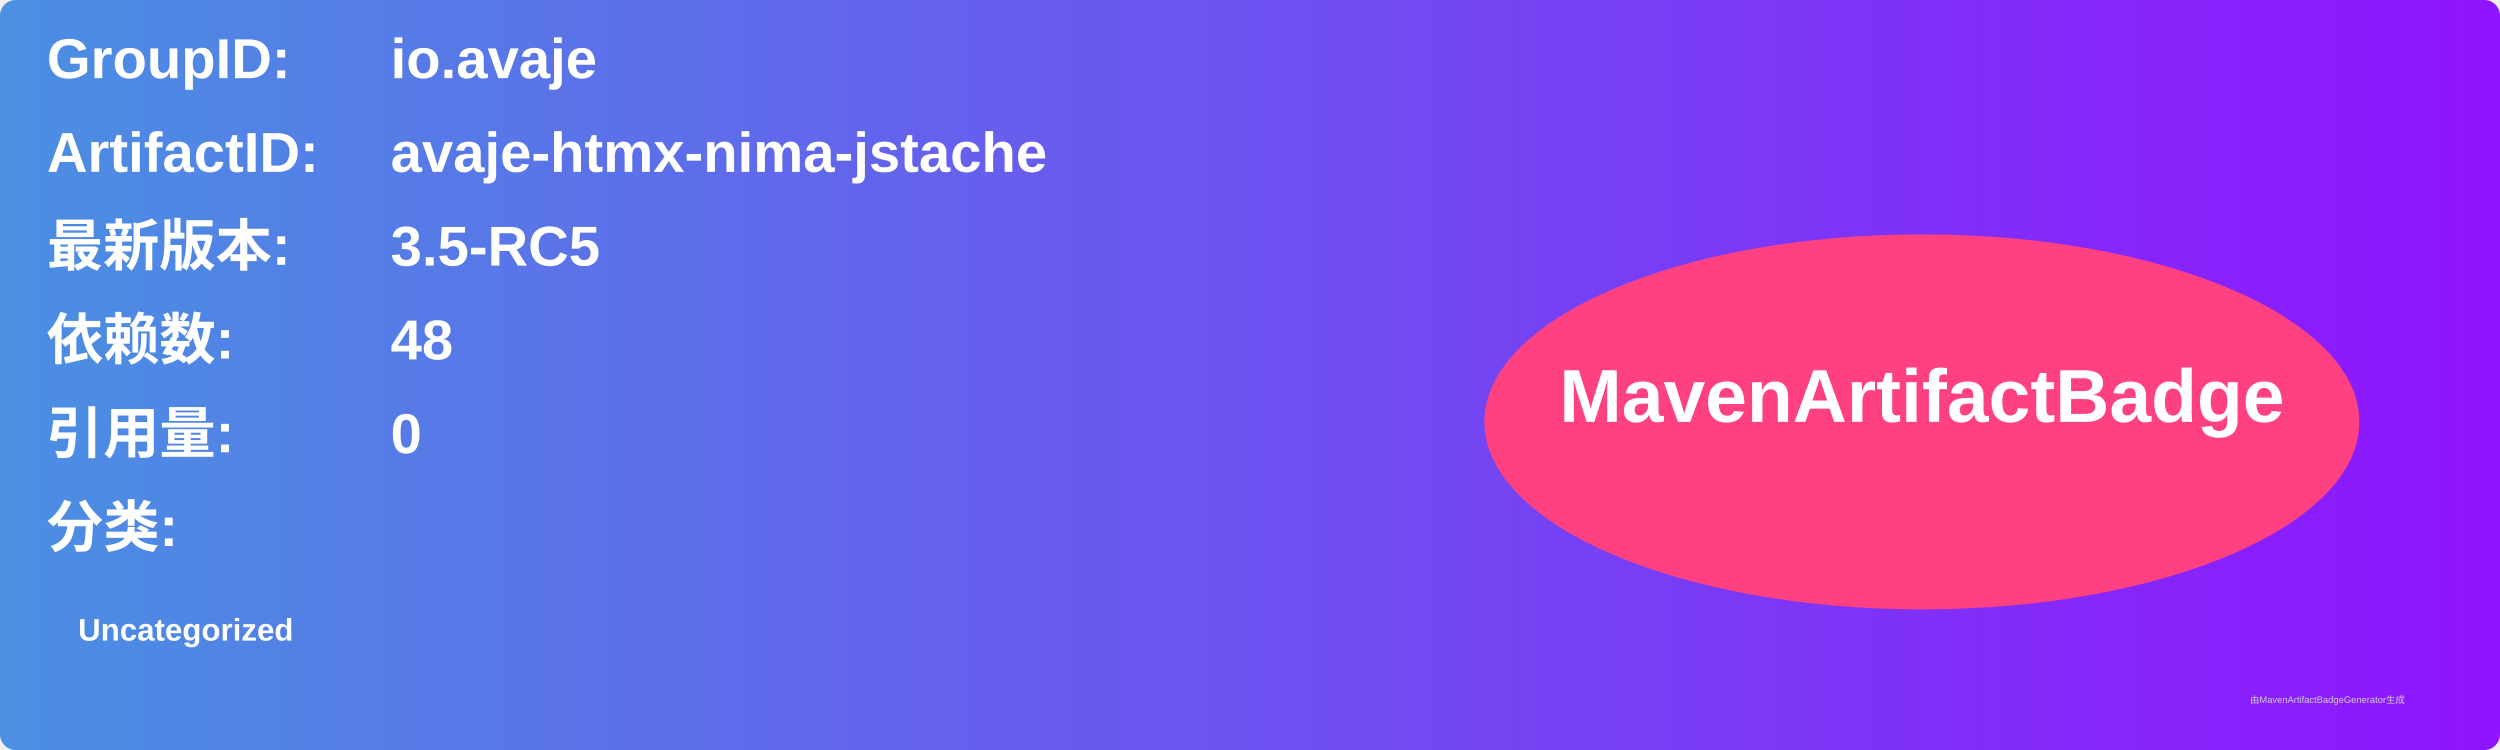
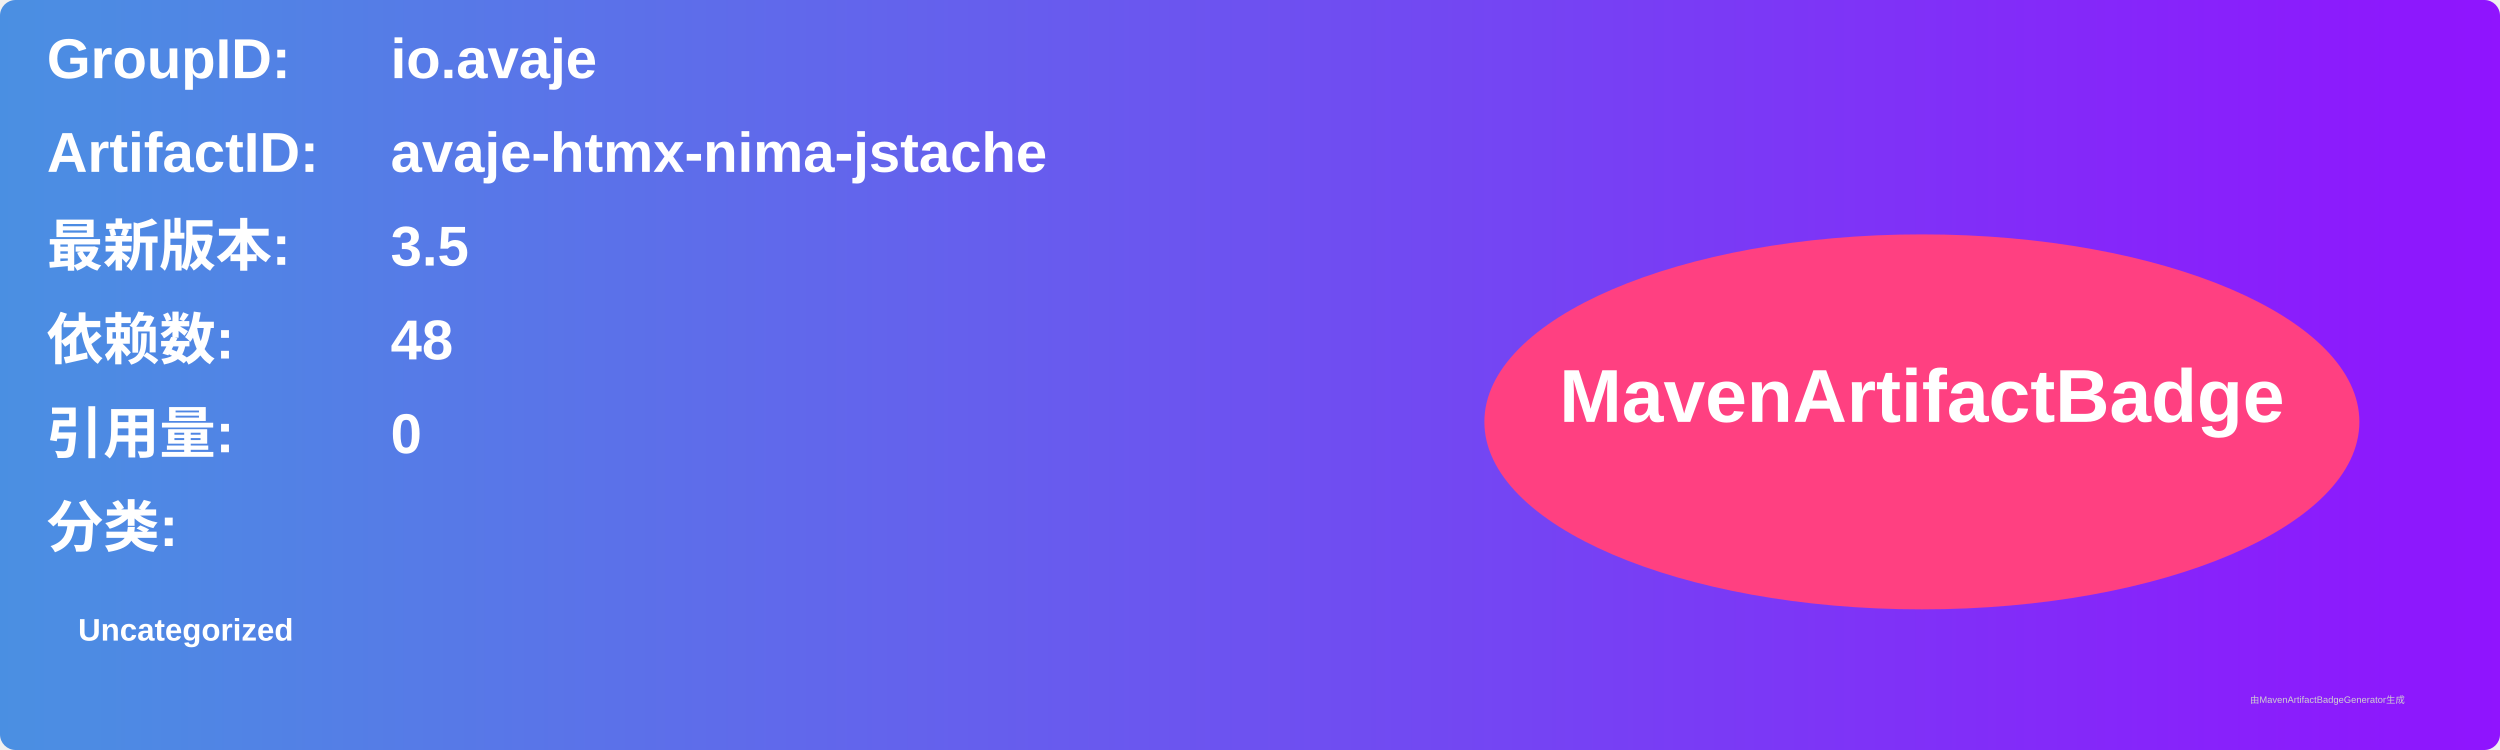
<svg xmlns="http://www.w3.org/2000/svg" width="800" height="240" viewBox="0 0 800 240">
  <linearGradient id="grad" x1="0%" y1="0%" x2="100%" y2="0%">
    <stop offset="0%" stop-color="#4a90e2" />
    <stop offset="100%" stop-color="#9013fe" />
  </linearGradient>
  <rect width="100%" height="100%" rx="5" ry="5" fill="url(#grad)" />
  <g transform="translate(15, 15)">
    <text x="0" y="10" font-family="Arial" font-size="18" fill="white" font-weight="bold" width="260">GroupID:</text>
    <text x="110" y="10" font-family="Arial" font-size="18" fill="white" font-weight="bold" width="460">io.avaje</text>
    <text x="0" y="40" font-family="Arial" font-size="18" fill="white" font-weight="bold" width="260">ArtifactID:</text>
    <text x="110" y="40" font-family="Arial" font-size="18" fill="white" font-weight="bold" width="460">avaje-htmx-nima-jstache</text>
    <text x="0" y="70" font-family="Arial" font-size="18" fill="white" font-weight="bold">最新版本:</text>
    <text x="110" y="70" font-family="Arial" font-size="18" fill="white" font-weight="bold">
-       <tspan font-weight="bold">3.5-RC5</tspan>
+       <tspan font-weight="bold">3.5</tspan>
    </text>
    <text x="0" y="100" font-family="Arial" font-size="18" fill="white" font-weight="bold">依赖数: </text>
    <text x="110" y="100" font-family="Arial" font-size="18" fill="white">
      <tspan font-weight="bold">48</tspan>
    </text>
    <text x="0" y="130" font-family="Arial" font-size="18" fill="white" font-weight="bold">引用量: </text>
    <text x="110" y="130" font-family="Arial" font-size="18" fill="white">
      <tspan font-weight="bold">0</tspan>
    </text>
    <text x="0" y="160" font-family="Arial" font-size="18" fill="white" font-weight="bold">分类:</text>
    <text x="10" y="190" font-family="Arial" font-size="10" fill="white">
      <tspan font-weight="bold">Uncategorized</tspan>
    </text>
    <ellipse cx="600" cy="120" rx="140" ry="60" fill="#ff4081" />
    <text x="600" y="120" text-anchor="middle" font-family="Arial" font-size="24" fill="white" font-weight="bold">MavenArtifactBadge</text>
  </g>
  <text x="720" y="225" font-family="Arial" font-size="3" fill="#d0d0d0">由MavenArtifactBadgeGenerator生成</text>
</svg>
